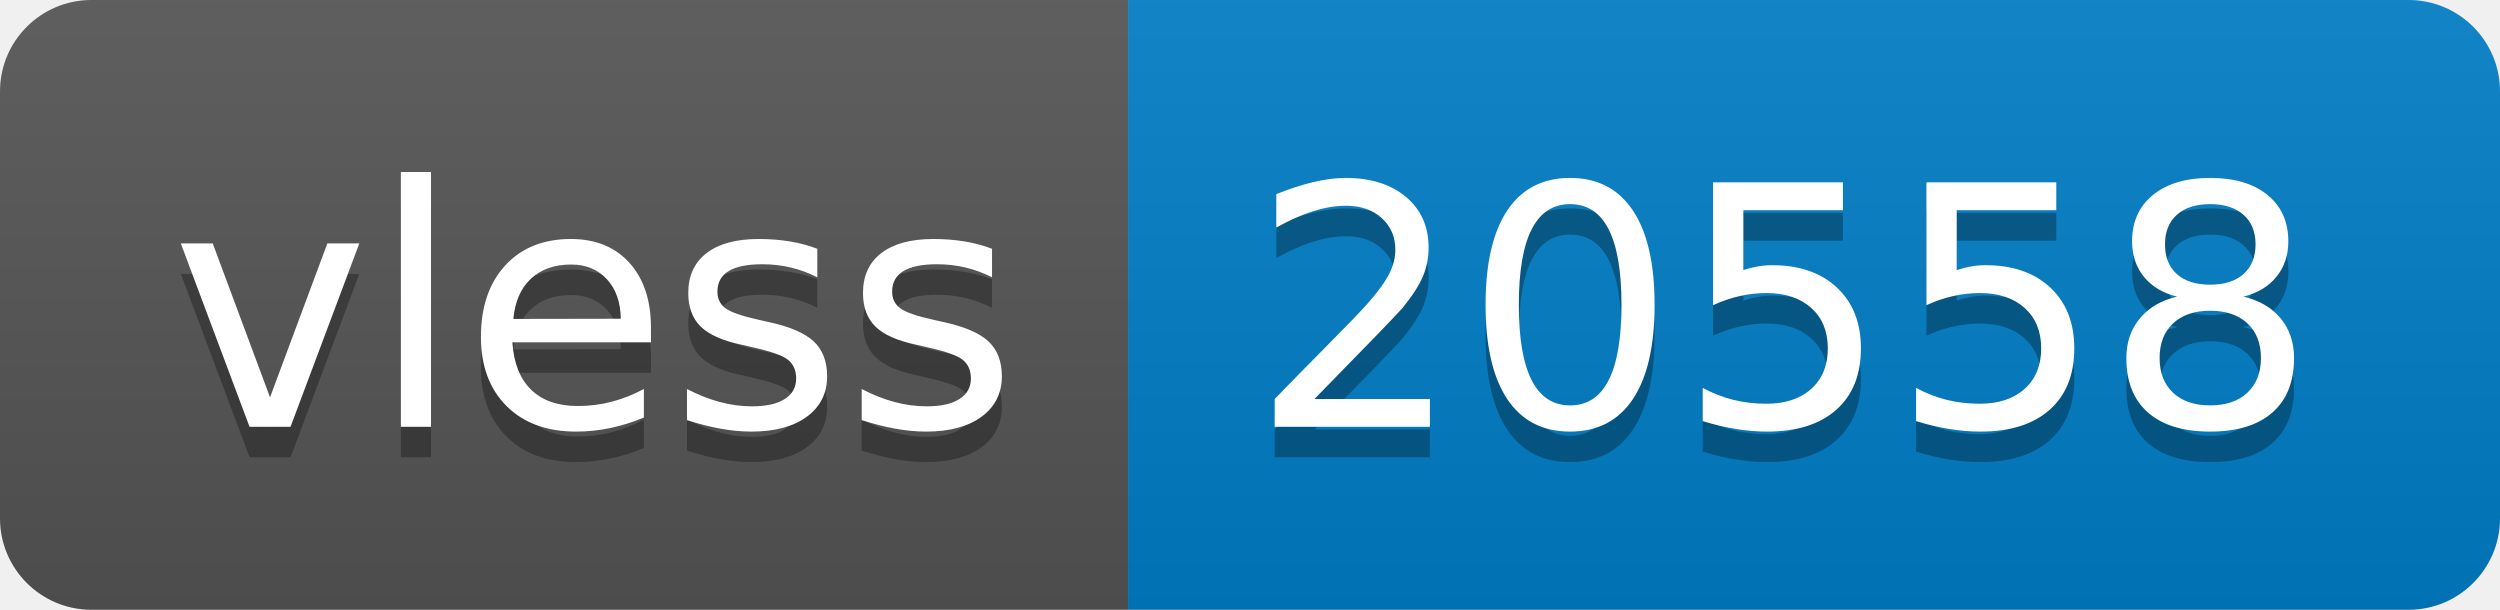
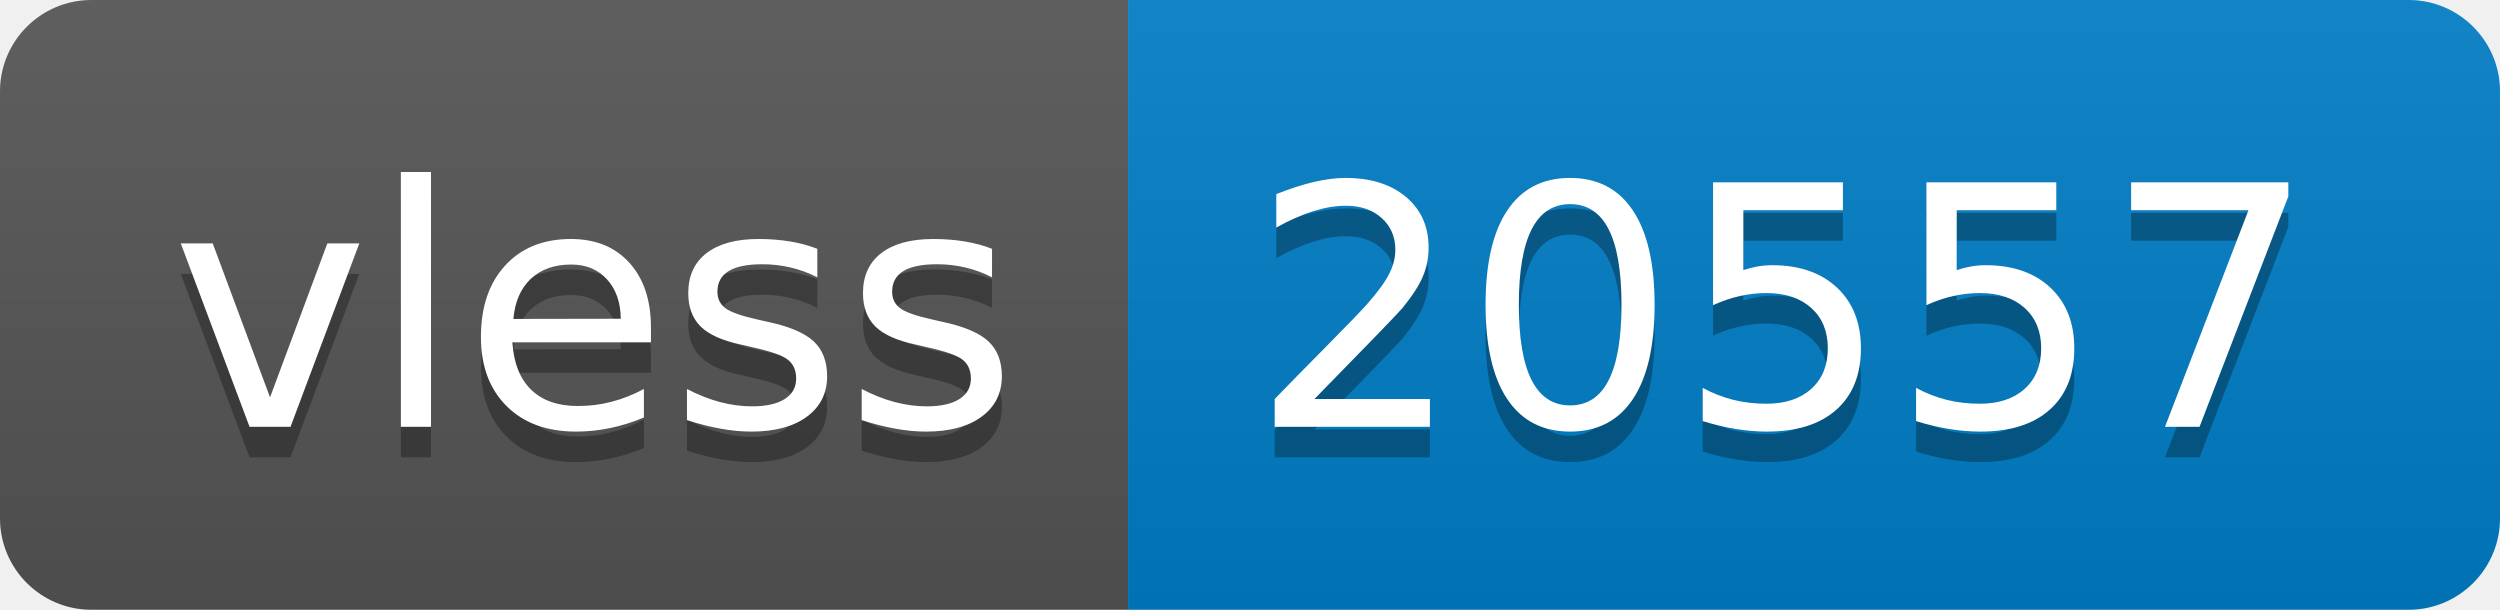
- <svg xmlns="http://www.w3.org/2000/svg" width="82" height="20" role="img" aria-label="vless: 20558">
+ <svg xmlns="http://www.w3.org/2000/svg" width="82" height="20" role="img" aria-label="vless: 20557">
  <linearGradient id="s" x2="0" y2="100%">
    <stop offset="0" stop-color="#bbb" stop-opacity=".1" />
    <stop offset="1" stop-opacity=".1" />
  </linearGradient>
  <clipPath id="r">
    <rect width="82" height="20" rx="3" fill="#fff" />
  </clipPath>
  <g clip-path="url(#r)">
    <rect width="37" height="20" fill="#555" />
    <rect x="37" width="45" height="20" fill="#007ec6" />
    <rect width="82" height="20" fill="url(#s)" />
  </g>
  <g fill="#fff" text-anchor="middle" font-family="Verdana,Geneva,DejaVu Sans,sans-serif" text-rendering="geometricPrecision" font-size="110">
    <text aria-hidden="true" x="195" y="150" fill="#010101" fill-opacity=".3" transform="scale(.1)" textLength="270">vless</text>
    <text x="195" y="140" transform="scale(.1)" fill="#fff" textLength="270">vless</text>
-     <text aria-hidden="true" x="585" y="150" fill="#010101" fill-opacity=".3" transform="scale(.1)" textLength="350">20558</text>
-     <text x="585" y="140" transform="scale(.1)" fill="#fff" textLength="350">20558</text>
+     <text aria-hidden="true" x="585" y="150" fill="#010101" fill-opacity=".3" transform="scale(.1)" textLength="350">20557</text>
+     <text x="585" y="140" transform="scale(.1)" fill="#fff" textLength="350">20557</text>
  </g>
</svg>
